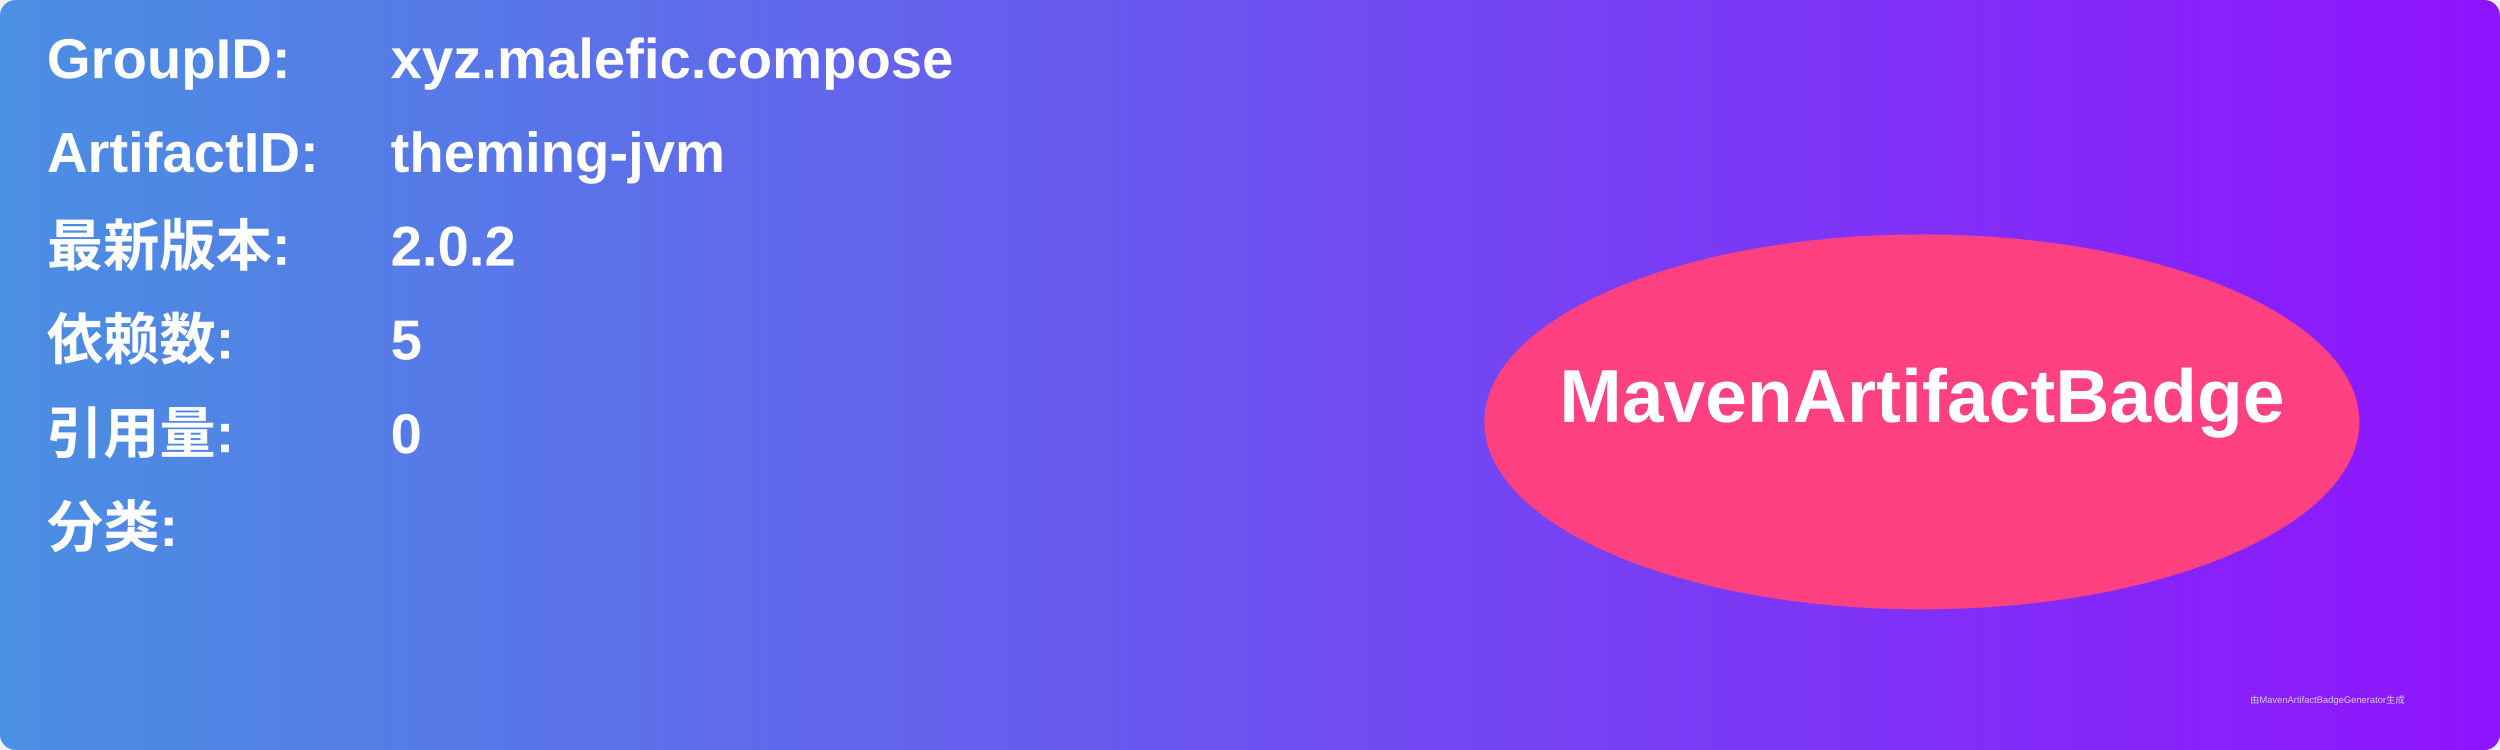
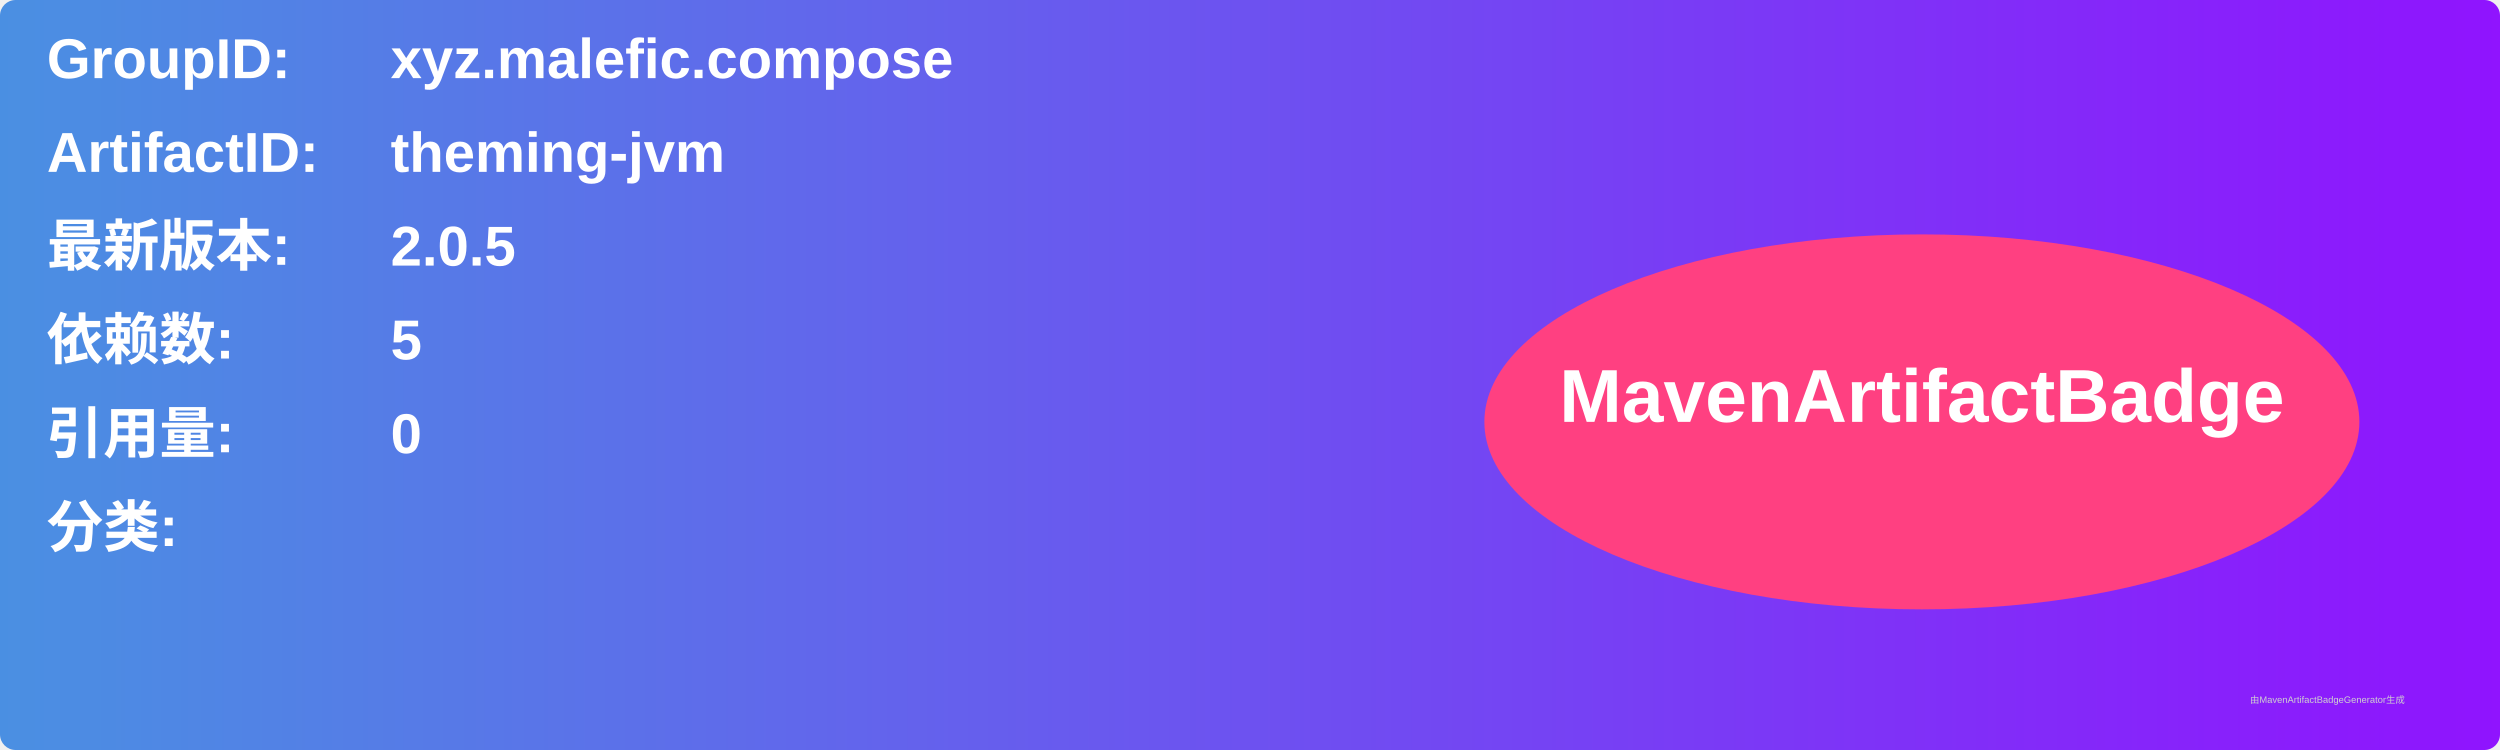
<svg xmlns="http://www.w3.org/2000/svg" width="800" height="240" viewBox="0 0 800 240">
  <linearGradient id="grad" x1="0%" y1="0%" x2="100%" y2="0%">
    <stop offset="0%" stop-color="#4a90e2" />
    <stop offset="100%" stop-color="#9013fe" />
  </linearGradient>
  <rect width="100%" height="100%" rx="5" ry="5" fill="url(#grad)" />
  <g transform="translate(15, 15)">
    <text x="0" y="10" font-family="Arial" font-size="18" fill="white" font-weight="bold" width="260">GroupID:</text>
    <text x="110" y="10" font-family="Arial" font-size="18" fill="white" font-weight="bold" width="460">xyz.malefic.compose</text>
    <text x="0" y="40" font-family="Arial" font-size="18" fill="white" font-weight="bold" width="260">ArtifactID:</text>
    <text x="110" y="40" font-family="Arial" font-size="18" fill="white" font-weight="bold" width="460">theming-jvm</text>
    <text x="0" y="70" font-family="Arial" font-size="18" fill="white" font-weight="bold">最新版本:</text>
    <text x="110" y="70" font-family="Arial" font-size="18" fill="white" font-weight="bold">
-       <tspan font-weight="bold">2.0.2</tspan>
+       <tspan font-weight="bold">2.0.5</tspan>
    </text>
    <text x="0" y="100" font-family="Arial" font-size="18" fill="white" font-weight="bold">依赖数: </text>
    <text x="110" y="100" font-family="Arial" font-size="18" fill="white">
      <tspan font-weight="bold">5</tspan>
    </text>
    <text x="0" y="130" font-family="Arial" font-size="18" fill="white" font-weight="bold">引用量: </text>
    <text x="110" y="130" font-family="Arial" font-size="18" fill="white">
      <tspan font-weight="bold">0</tspan>
    </text>
    <text x="0" y="160" font-family="Arial" font-size="18" fill="white" font-weight="bold">分类:</text>
    <text x="10" y="190" font-family="Arial" font-size="10" fill="white">
      <tspan font-weight="bold" />
    </text>
    <ellipse cx="600" cy="120" rx="140" ry="60" fill="#ff4081" />
    <text x="600" y="120" text-anchor="middle" font-family="Arial" font-size="24" fill="white" font-weight="bold">MavenArtifactBadge</text>
  </g>
  <text x="720" y="225" font-family="Arial" font-size="3" fill="#d0d0d0">由MavenArtifactBadgeGenerator生成</text>
</svg>
